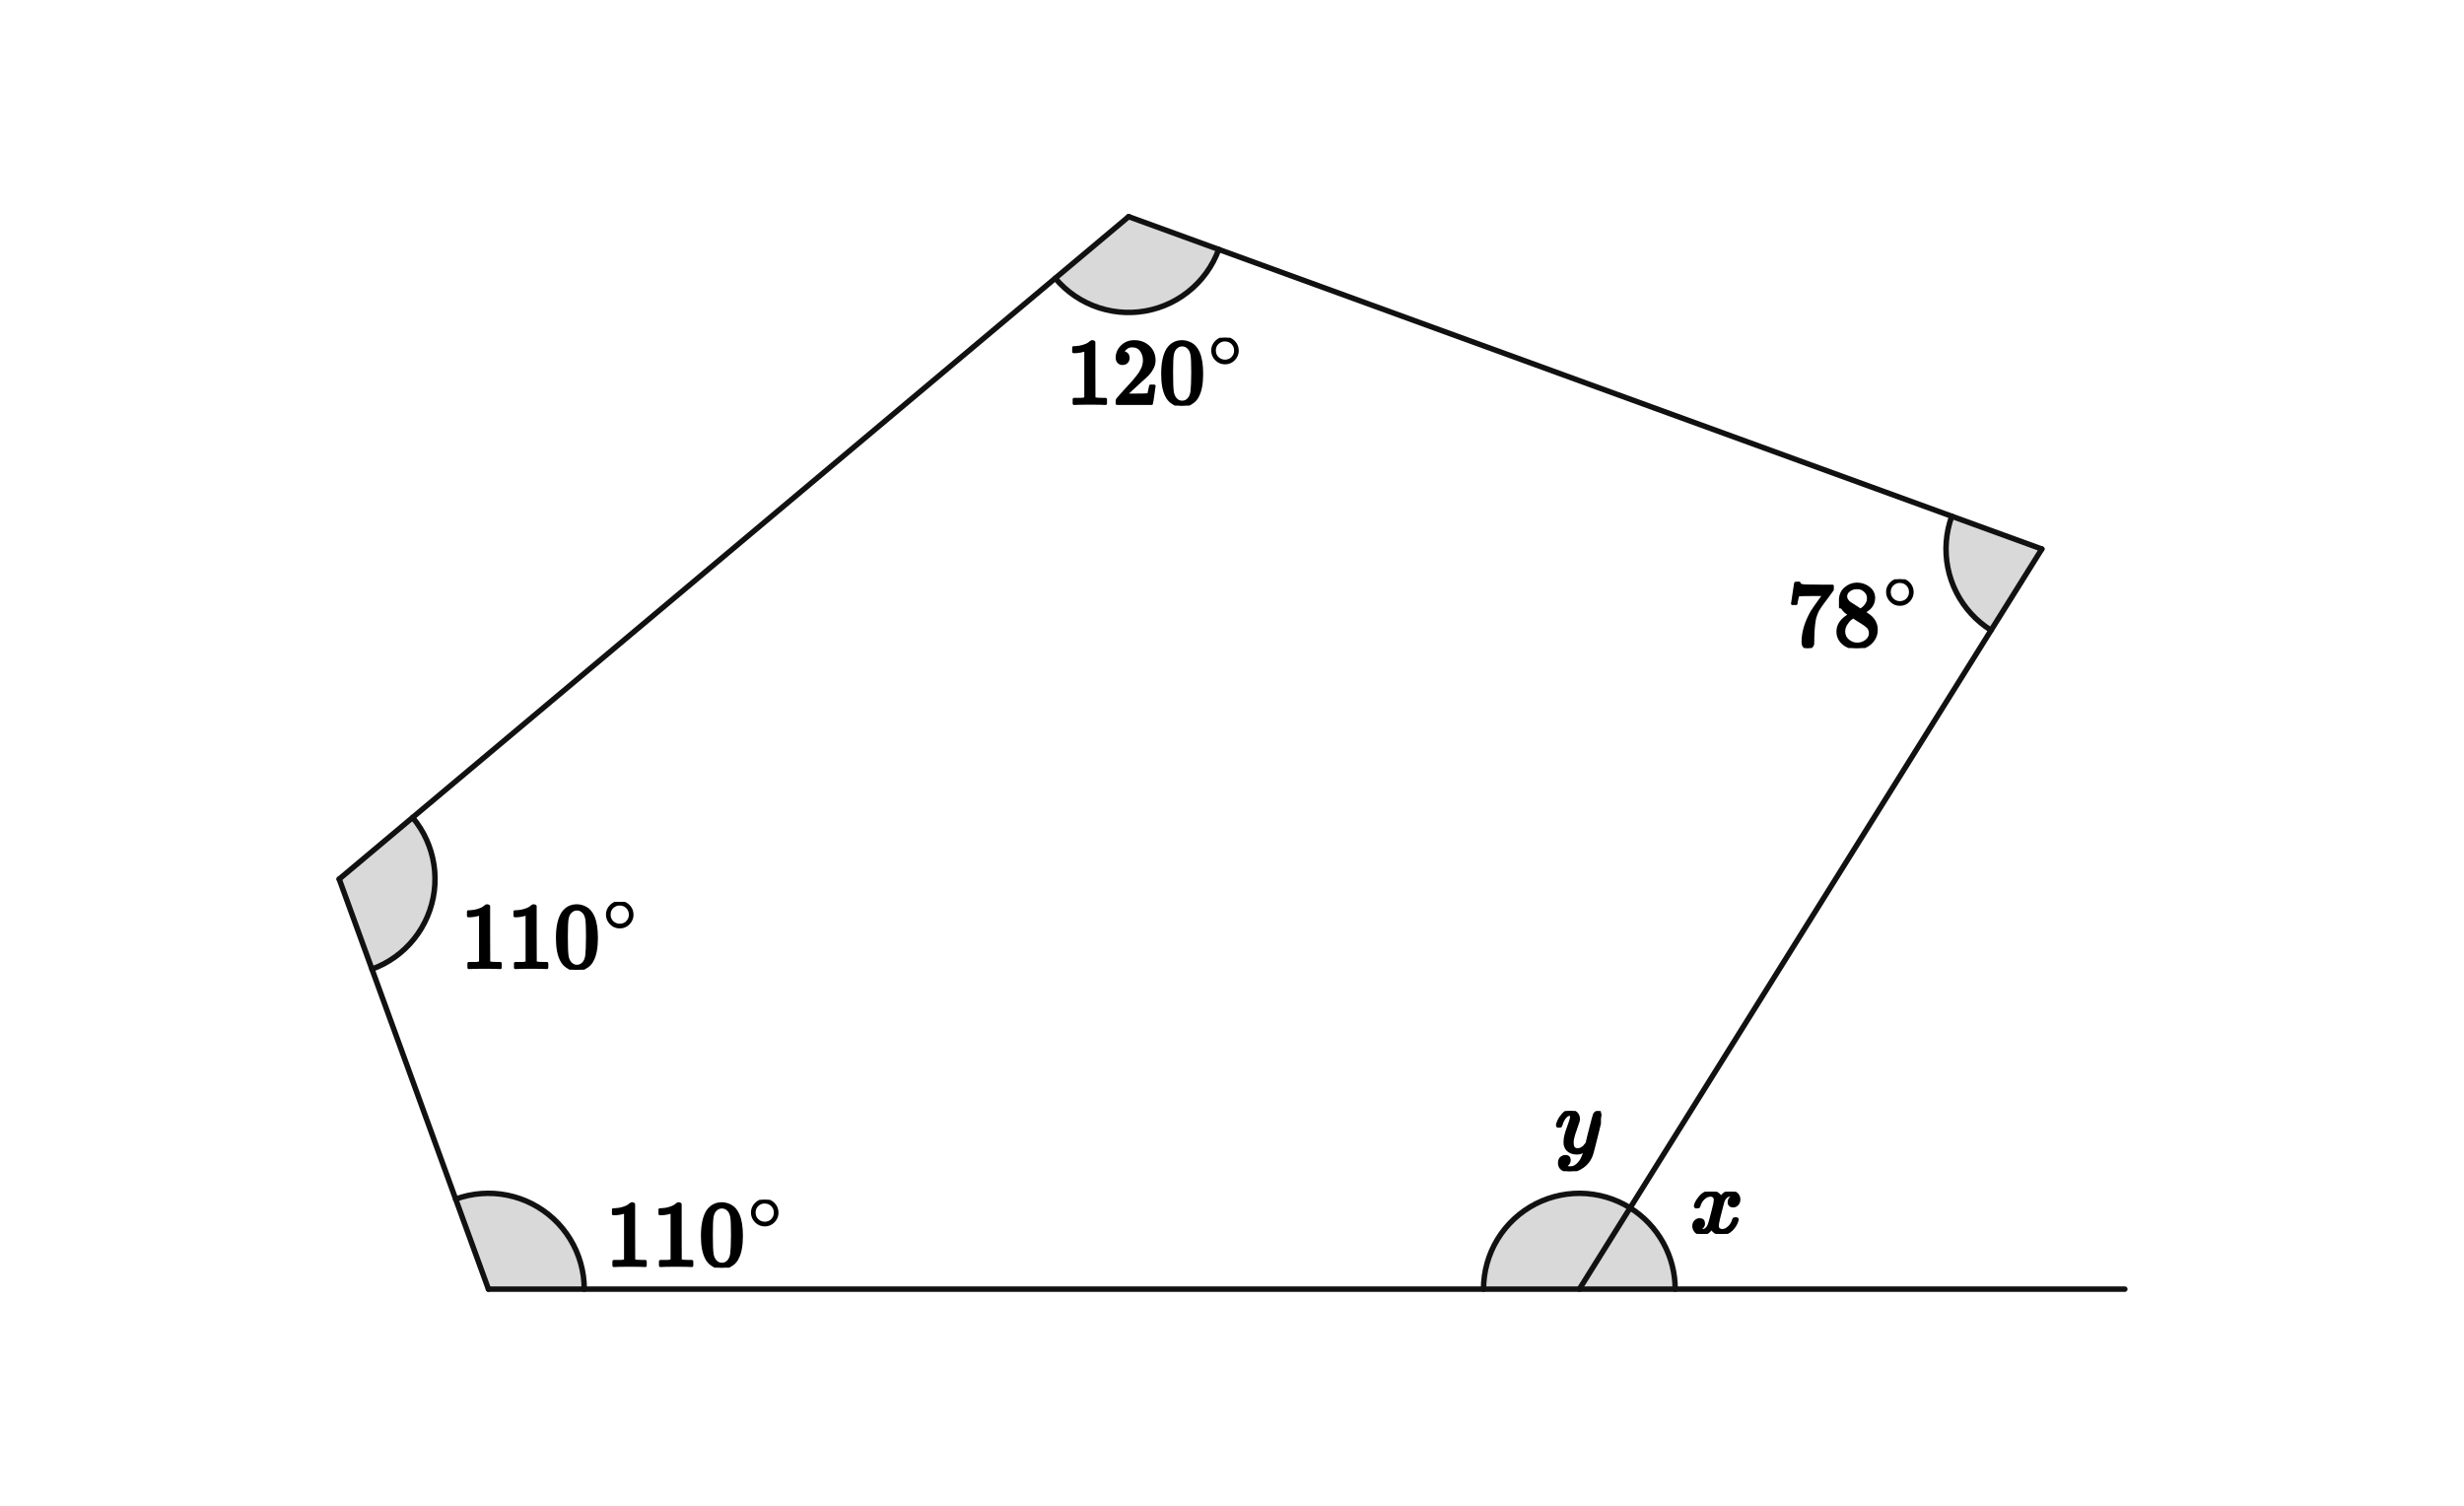
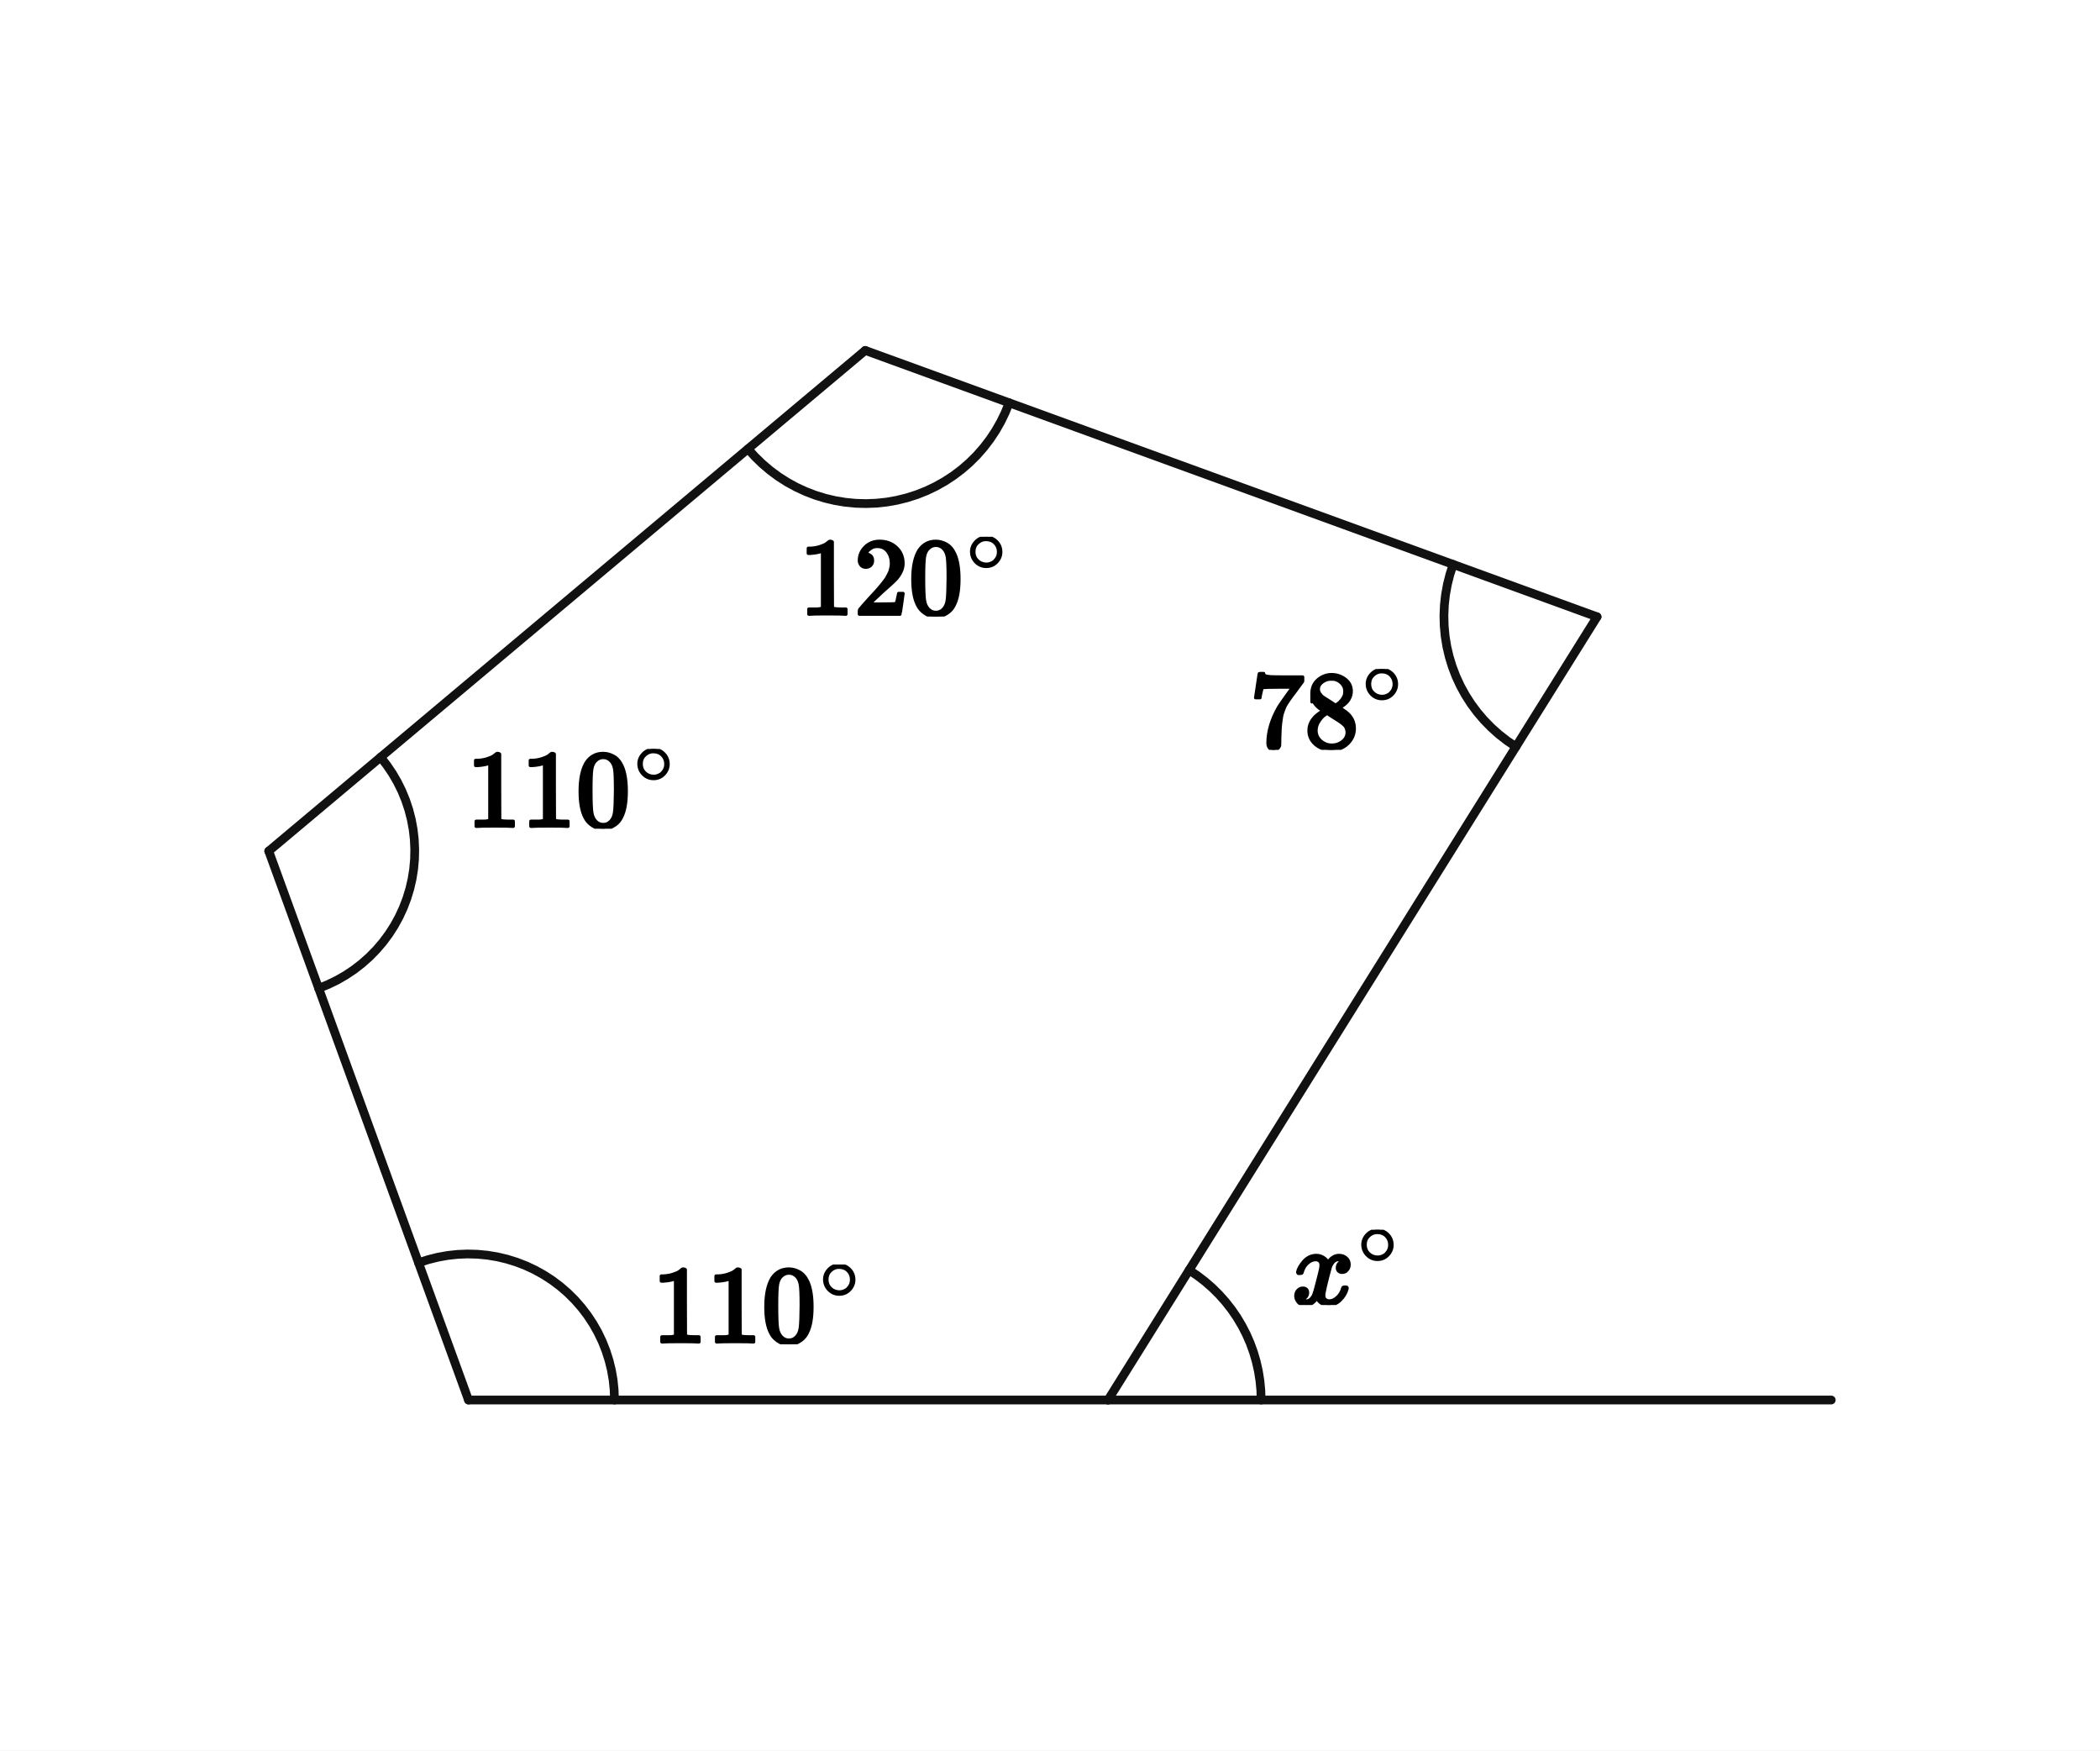
- <svg xmlns="http://www.w3.org/2000/svg" viewBox="0 0 720 440" width="720" height="440" preserveAspectRatio="xMidYMid meet" role="img" aria-labelledby="visual-title visual-desc" data-engine-version="geometry-visual-v1" data-geometry-style-version="AP_GEOMETRY_PRINT_V1_0_DRAFT" data-geometry-preset="GEOMETRY_STANDARD" data-graph-style-version="AP_GRAPH_PRINT_V1_1_DRAFT" data-geometry-mode="COORDINATE_GEOMETRY_HYBRID" data-axis-scale-mode="EQUAL_UNIT" data-geometry-fact-hash="44136fa355b3678a1146ad16f7e8649e94fb4fc21fe77e8310c060f61caaff8a" data-visual-provenance="independent-facts-python" style="max-width:100%;height:auto;stroke-linejoin:round;stroke-linecap:round" data-publication-profile="fragment-publication-spike-v1" data-safe-margin="12">
-   <rect width="720" height="440" fill="#fff" />
-   <g data-layer="12">
-     <polygon id="a1-sector" data-role="angleSector" stroke="none" stroke-width="1.6" fill="#d9d9d9" data-owner-points="P5 P1 P2" data-mark="angle" data-mark-id="a1" data-mark-index="0" data-mark-count="1" data-mark-side="INNER" points="142.726,376.694 170.726,376.694 170.66,374.775 170.463,372.866 170.136,370.975 169.68,369.11 169.097,367.281 168.39,365.497 167.562,363.765 166.618,362.094 165.562,360.491 164.398,358.965 163.132,357.521 161.771,356.168 160.32,354.912 158.786,353.758 157.177,352.711 155.5,351.777 153.763,350.961 151.974,350.265 150.141,349.694 148.274,349.249 146.381,348.933 144.47,348.748 142.552,348.694 140.634,348.772 138.726,348.981 136.836,349.32 134.975,349.788 133.15,350.382" />
-   </g>
-   <g data-layer="12">
-     <polygon id="a2-sector" data-role="angleSector" stroke="none" stroke-width="1.6" fill="#d9d9d9" data-owner-points="P1 P2 P3" data-mark="angle" data-mark-id="a2" data-mark-index="0" data-mark-count="1" data-mark-side="INNER" points="99.115,256.875 108.692,283.186 110.472,282.468 112.199,281.63 113.864,280.675 115.46,279.609 116.979,278.436 118.415,277.161 119.759,275.791 121.007,274.332 122.151,272.792 123.188,271.176 124.111,269.493 124.917,267.751 125.601,265.958 126.161,264.122 126.594,262.252 126.898,260.356 127.071,258.445 127.113,256.526 127.024,254.608 126.803,252.701 126.452,250.814 125.972,248.956 125.367,247.134 124.638,245.359 123.789,243.637 122.824,241.978 121.747,240.388 120.565,238.877" />
-   </g>
-   <g data-layer="12">
-     <polygon id="a3-sector" data-role="angleSector" stroke="none" stroke-width="1.6" fill="#d9d9d9" data-owner-points="P2 P3 P4" data-mark="angle" data-mark-id="a3" data-mark-index="0" data-mark-count="1" data-mark-side="INNER" points="329.801,63.306 308.352,81.304 309.66,82.757 311.066,84.114 312.563,85.37 314.144,86.519 315.801,87.555 317.527,88.472 319.312,89.267 321.149,89.936 323.028,90.474 324.939,90.881 326.875,91.153 328.824,91.289 330.779,91.289 332.728,91.153 334.664,90.881 336.575,90.474 338.454,89.936 340.29,89.267 342.076,88.472 343.801,87.555 345.459,86.519 347.04,85.37 348.537,84.114 349.943,82.757 351.251,81.304 352.454,79.764 353.547,78.144 354.524,76.451 355.381,74.695 356.113,72.883" />
-   </g>
-   <g data-layer="12">
-     <polygon id="a4-sector" data-role="angleSector" stroke="none" stroke-width="1.6" fill="#d9d9d9" data-owner-points="P3 P4 P5" data-mark="angle" data-mark-id="a4" data-mark-index="0" data-mark-count="1" data-mark-side="INNER" points="596.637,160.426 570.326,150.85 569.735,152.662 569.27,154.509 568.931,156.384 568.72,158.278 568.638,160.182 568.687,162.087 568.864,163.984 569.171,165.865 569.604,167.721 570.163,169.542 570.844,171.322 571.645,173.051 572.561,174.722 573.589,176.326 574.724,177.857 575.961,179.307 577.293,180.67 578.714,181.938 580.219,183.108 581.8,184.172" />
-   </g>
-   <g data-layer="12">
-     <polygon id="ay-sector" data-role="angleSector" stroke="none" stroke-width="1.6" fill="#d9d9d9" data-owner-points="P4 P5 P1" data-mark="angle" data-mark-id="ay" data-mark-index="0" data-mark-count="1" data-mark-side="INNER" points="461.498,376.694 476.336,352.949 474.671,351.986 472.945,351.14 471.164,350.415 469.337,349.814 467.474,349.339 465.582,348.993 463.672,348.778 461.751,348.695 459.828,348.744 457.914,348.924 456.017,349.236 454.145,349.677 452.308,350.245 450.514,350.938 448.773,351.753 447.091,352.685 445.477,353.731 443.939,354.884 442.483,356.141 441.118,357.494 439.848,358.938 438.68,360.466 437.62,362.071 436.673,363.744 435.843,365.478 435.133,367.266 434.549,369.097 434.091,370.965 433.762,372.859 433.564,374.772 433.498,376.694" />
-   </g>
-   <g data-layer="12">
-     <polygon id="ax-sector" data-role="angleSector" stroke="none" stroke-width="1.6" fill="#d9d9d9" data-owner-points="Br P5 P4" data-mark="angle" data-mark-id="ax" data-mark-index="0" data-mark-count="1" data-mark-side="INNER" points="461.498,376.694 489.498,376.694 489.442,374.924 489.275,373.16 488.996,371.411 488.607,369.683 488.109,367.983 487.505,366.318 486.797,364.695 485.988,363.119 485.08,361.598 484.079,360.137 482.987,358.743 481.809,357.42 480.55,356.174 479.214,355.011 477.808,353.934 476.336,352.949" />
+ <svg xmlns="http://www.w3.org/2000/svg" viewBox="0 0 384 320" width="384" height="320" preserveAspectRatio="xMidYMid meet" role="img" aria-labelledby="visual-title visual-desc" data-engine-version="geometry-visual-v1" data-geometry-style-version="AP_GEOMETRY_PRINT_V1_0_DRAFT" data-geometry-preset="GEOMETRY_STANDARD" data-graph-style-version="AP_GRAPH_PRINT_V1_1_DRAFT" data-geometry-mode="COORDINATE_GEOMETRY_HYBRID" data-axis-scale-mode="EQUAL_UNIT" data-geometry-fact-hash="44136fa355b3678a1146ad16f7e8649e94fb4fc21fe77e8310c060f61caaff8a" data-visual-provenance="independent-facts-python" style="max-width:100%;height:auto;stroke-linejoin:round;stroke-linecap:round" data-publication-profile="fragment-publication-spike-v1" data-safe-margin="12">
+   <rect width="384" height="320" fill="#fff" />
+   <g data-layer="30">
+     <line id="e01" data-role="line" stroke="#111" stroke-width="1.6" fill="none" x1="85.667" y1="255.938" x2="49.143" y2="155.586" />
  </g>
  <g data-layer="30">
-     <line id="e12" data-role="line" stroke="#111" stroke-width="1.6" fill="none" x1="142.726" y1="376.694" x2="99.115" y2="256.875" />
+     <line id="e12" data-role="line" stroke="#111" stroke-width="1.6" fill="none" x1="49.143" y1="155.586" x2="158.217" y2="64.062" />
  </g>
  <g data-layer="30">
-     <line id="e23" data-role="line" stroke="#111" stroke-width="1.6" fill="none" x1="99.115" y1="256.875" x2="329.801" y2="63.306" />
+     <line id="e23" data-role="line" stroke="#111" stroke-width="1.6" fill="none" x1="158.217" y1="64.062" x2="292.032" y2="112.761" />
  </g>
  <g data-layer="30">
-     <line id="e34" data-role="line" stroke="#111" stroke-width="1.6" fill="none" x1="329.801" y1="63.306" x2="596.637" y2="160.426" />
+     <line id="e34" data-role="line" stroke="#111" stroke-width="1.6" fill="none" x1="292.032" y1="112.761" x2="202.608" y2="255.938" />
  </g>
  <g data-layer="30">
-     <line id="e45" data-role="line" stroke="#111" stroke-width="1.6" fill="none" x1="596.637" y1="160.426" x2="461.498" y2="376.694" />
+     <line id="e40" data-role="line" stroke="#111" stroke-width="1.6" fill="none" x1="202.608" y1="255.938" x2="85.667" y2="255.938" />
  </g>
  <g data-layer="30">
-     <line id="base" data-role="line" stroke="#111" stroke-width="1.6" fill="none" x1="142.726" y1="376.694" x2="620.885" y2="376.694" />
+     <line id="ext" data-role="line" stroke="#111" stroke-width="1.6" fill="none" x1="202.608" y1="255.938" x2="334.857" y2="255.938" />
  </g>
  <g data-layer="60">
-     <polyline id="a1-arc-1" data-role="indicator" stroke="#111" stroke-width="1.6" fill="none" data-owner-points="P5 P1 P2" data-mark="angle" data-mark-id="a1" data-mark-index="1" data-mark-count="1" data-mark-side="INNER" points="170.726,376.694 170.66,374.775 170.463,372.866 170.136,370.975 169.68,369.11 169.097,367.281 168.39,365.497 167.562,363.765 166.618,362.094 165.562,360.491 164.398,358.965 163.132,357.521 161.771,356.168 160.32,354.912 158.786,353.758 157.177,352.711 155.5,351.777 153.763,350.961 151.974,350.265 150.141,349.694 148.274,349.249 146.381,348.933 144.47,348.748 142.552,348.694 140.634,348.772 138.726,348.981 136.836,349.32 134.975,349.788 133.15,350.382" />
+     <polyline id="a0-arc-1" data-role="indicator" stroke="#111" stroke-width="1.6" fill="none" data-owner-points="P4 P0 P1" data-mark="angle" data-mark-id="a0" data-mark-index="1" data-mark-count="1" data-mark-side="INNER" points="112.365,255.938 112.302,254.109 112.114,252.288 111.802,250.485 111.367,248.707 110.811,246.964 110.138,245.262 109.349,243.61 108.448,242.017 107.441,240.489 106.331,239.033 105.125,237.657 103.826,236.367 102.443,235.169 100.981,234.068 99.446,233.071 97.847,232.18 96.191,231.402 94.485,230.738 92.738,230.193 90.957,229.769 89.152,229.469 87.33,229.292 85.501,229.241 83.672,229.315 81.853,229.514 80.051,229.837 78.276,230.283 76.536,230.85" />
  </g>
  <g data-layer="60">
-     <polyline id="a2-arc-1" data-role="indicator" stroke="#111" stroke-width="1.6" fill="none" data-owner-points="P1 P2 P3" data-mark="angle" data-mark-id="a2" data-mark-index="1" data-mark-count="1" data-mark-side="INNER" points="108.692,283.186 110.472,282.468 112.199,281.63 113.864,280.675 115.46,279.609 116.979,278.436 118.415,277.161 119.759,275.791 121.007,274.332 122.151,272.792 123.188,271.176 124.111,269.493 124.917,267.751 125.601,265.958 126.161,264.122 126.594,262.252 126.898,260.356 127.071,258.445 127.113,256.526 127.024,254.608 126.803,252.701 126.452,250.814 125.972,248.956 125.367,247.134 124.638,245.359 123.789,243.637 122.824,241.978 121.747,240.388 120.565,238.877" />
+     <polyline id="a1-arc-1" data-role="indicator" stroke="#111" stroke-width="1.6" fill="none" data-owner-points="P0 P1 P2" data-mark="angle" data-mark-id="a1" data-mark-index="1" data-mark-count="1" data-mark-side="INNER" points="58.274,180.674 59.971,179.989 61.618,179.19 63.206,178.28 64.728,177.263 66.176,176.144 67.545,174.929 68.827,173.623 70.016,172.232 71.108,170.763 72.096,169.222 72.976,167.618 73.744,165.956 74.397,164.246 74.931,162.496 75.344,160.713 75.634,158.906 75.799,157.083 75.839,155.253 75.753,153.425 75.543,151.607 75.208,149.807 74.751,148.035 74.173,146.298 73.478,144.605 72.669,142.964 71.749,141.382 70.723,139.866 69.595,138.425" />
  </g>
  <g data-layer="60">
-     <polyline id="a3-arc-1" data-role="indicator" stroke="#111" stroke-width="1.6" fill="none" data-owner-points="P2 P3 P4" data-mark="angle" data-mark-id="a3" data-mark-index="1" data-mark-count="1" data-mark-side="INNER" points="308.352,81.304 309.66,82.757 311.066,84.114 312.563,85.37 314.144,86.519 315.801,87.555 317.527,88.472 319.312,89.267 321.149,89.936 323.028,90.474 324.939,90.881 326.875,91.153 328.824,91.289 330.779,91.289 332.728,91.153 334.664,90.881 336.575,90.474 338.454,89.936 340.29,89.267 342.076,88.472 343.801,87.555 345.459,86.519 347.04,85.37 348.537,84.114 349.943,82.757 351.251,81.304 352.454,79.764 353.547,78.144 354.524,76.451 355.381,74.695 356.113,72.883" />
+     <polyline id="a2-arc-1" data-role="indicator" stroke="#111" stroke-width="1.6" fill="none" data-owner-points="P1 P2 P3" data-mark="angle" data-mark-id="a2" data-mark-index="1" data-mark-count="1" data-mark-side="INNER" points="136.768,82.06 138.032,83.467 139.388,84.785 140.83,86.009 142.351,87.133 143.945,88.151 145.604,89.06 147.32,89.854 149.086,90.531 150.894,91.087 152.735,91.52 154.602,91.827 156.484,92.008 158.375,92.061 160.265,91.987 162.146,91.785 164.008,91.456 165.844,91.003 167.646,90.426 169.404,89.73 171.112,88.916 172.76,87.989 174.342,86.952 175.851,85.811 177.279,84.571 178.62,83.238 179.868,81.816 181.017,80.314 182.062,78.738 182.999,77.095 183.822,75.392 184.529,73.637" />
  </g>
  <g data-layer="60">
-     <polyline id="a4-arc-1" data-role="indicator" stroke="#111" stroke-width="1.6" fill="none" data-owner-points="P3 P4 P5" data-mark="angle" data-mark-id="a4" data-mark-index="1" data-mark-count="1" data-mark-side="INNER" points="570.326,150.85 569.735,152.662 569.27,154.509 568.931,156.384 568.72,158.278 568.638,160.182 568.687,162.087 568.864,163.984 569.171,165.865 569.604,167.721 570.163,169.542 570.844,171.322 571.645,173.051 572.561,174.722 573.589,176.326 574.724,177.857 575.961,179.307 577.293,180.67 578.714,181.938 580.219,183.108 581.8,184.172" />
+     <polyline id="a3-arc-1" data-role="indicator" stroke="#111" stroke-width="1.6" fill="none" data-owner-points="P2 P3 P4" data-mark="angle" data-mark-id="a3" data-mark-index="1" data-mark-count="1" data-mark-side="INNER" points="265.72,103.185 265.13,104.997 264.664,106.845 264.325,108.721 264.114,110.615 264.033,112.519 264.081,114.424 264.259,116.321 264.566,118.202 265,120.058 265.559,121.88 266.24,123.66 267.041,125.389 267.958,127.06 268.987,128.664 270.122,130.195 271.359,131.645 272.691,133.007 274.113,134.276 275.618,135.445 277.199,136.509" />
  </g>
  <g data-layer="60">
-     <polyline id="ay-arc-1" data-role="indicator" stroke="#111" stroke-width="1.6" fill="none" data-owner-points="P4 P5 P1" data-mark="angle" data-mark-id="ay" data-mark-index="1" data-mark-count="1" data-mark-side="INNER" points="476.336,352.949 474.671,351.986 472.945,351.14 471.164,350.415 469.337,349.814 467.474,349.339 465.582,348.993 463.672,348.778 461.751,348.695 459.828,348.744 457.914,348.924 456.017,349.236 454.145,349.677 452.308,350.245 450.514,350.938 448.773,351.753 447.091,352.685 445.477,353.731 443.939,354.884 442.483,356.141 441.118,357.494 439.848,358.938 438.68,360.466 437.62,362.071 436.673,363.744 435.843,365.478 435.133,367.266 434.549,369.097 434.091,370.965 433.762,372.859 433.564,374.772 433.498,376.694" />
-   </g>
-   <g data-layer="60">
-     <polyline id="ax-arc-1" data-role="indicator" stroke="#111" stroke-width="1.6" fill="none" data-owner-points="Br P5 P4" data-mark="angle" data-mark-id="ax" data-mark-index="1" data-mark-count="1" data-mark-side="INNER" points="489.498,376.694 489.442,374.924 489.275,373.16 488.996,371.411 488.607,369.683 488.109,367.983 487.505,366.318 486.797,364.695 485.988,363.119 485.08,361.598 484.079,360.137 482.987,358.743 481.809,357.42 480.55,356.174 479.214,355.011 477.808,353.934 476.336,352.949" />
+     <polyline id="x-arc-1" data-role="indicator" stroke="#111" stroke-width="1.6" fill="none" data-owner-points="P3 P4 R" data-mark="angle" data-mark-id="x" data-mark-index="1" data-mark-count="1" data-mark-side="INNER" points="217.441,232.19 218.913,233.175 220.32,234.252 221.656,235.415 222.916,236.661 224.094,237.984 225.187,239.378 226.189,240.839 227.096,242.361 227.906,243.937 228.614,245.56 229.218,247.226 229.716,248.926 230.105,250.654 230.384,252.404 230.552,254.167 230.608,255.938" />
  </g>
  <g data-layer="90">
-     <g id="a1-label" data-label-kind="EQUATION_LABEL" data-priority="0" data-font-px="27.2" data-owner="a1" data-fragment-sha="sha256:4f8aa5eb8c29b3a4286ef4e33d7de0d2f0f0ee729c156335dbd53f20b9dd6a09" transform="translate(176.9627 350.5969)">
-       <svg width="52.676" height="19.829" viewBox="0 0 52.676 19.829" data-outline-width="52.67552" data-outline-height="19.828799999999998" id="lb-fa5522595c85c2c218c7139aea9ec4c4637dc3ca1e62cd22695c62b0784ad988" data-owner="a1" data-fact-role="GIVEN">
-         <g data-outline-units-per-em="1000" transform="translate(0 19.2304) scale(0.0272)">
+     <g id="a0-label" data-label-kind="EQUATION_LABEL" data-priority="0" data-font-px="20" data-owner="a0" data-fragment-sha="sha256:231b9ba3f8f57cda0f0d464a4e94ce1a9a2541d4e76f784cc501981a5363897f" transform="translate(119.2707 231.1719)">
+       <svg width="38.732" height="14.58" viewBox="0 0 38.732 14.58" data-outline-width="38.732" data-outline-height="14.58" id="lb-dde703d64f6a3c509f44a7f9de3ad0bb86ce33abc658dba1820752ba54ee3c44" data-owner="a0" data-fact-role="GIVEN">
+         <g data-outline-units-per-em="1000" transform="translate(0 14.14) scale(0.02)">
          <g stroke="currentColor" fill="currentColor" stroke-width="30" transform="scale(1,-1)">
            <g data-mml-node="math">
              <g data-mml-node="msup">
                <g data-mml-node="mn">
                  <path data-c="31" d="M213 578L200 573Q186 568 160 563T102 556H83V602H102Q149 604 189 617T245 641T273 663Q275 666 285 666Q294 666 302 660V361L303 61Q310 54 315 52T339 48T401 46H427V0H416Q395 3 257 3Q121 3 100 0H88V46H114Q136 46 152 46T177 47T193 50T201 52T207 57T213 61V578Z" />
                  <path data-c="31" d="M213 578L200 573Q186 568 160 563T102 556H83V602H102Q149 604 189 617T245 641T273 663Q275 666 285 666Q294 666 302 660V361L303 61Q310 54 315 52T339 48T401 46H427V0H416Q395 3 257 3Q121 3 100 0H88V46H114Q136 46 152 46T177 47T193 50T201 52T207 57T213 61V578Z" transform="translate(500,0)" />
                  <path data-c="30" d="M96 585Q152 666 249 666Q297 666 345 640T423 548Q460 465 460 320Q460 165 417 83Q397 41 362 16T301 -15T250 -22Q224 -22 198 -16T137 16T82 83Q39 165 39 320Q39 494 96 585ZM321 597Q291 629 250 629Q208 629 178 597Q153 571 145 525T137 333Q137 175 145 125T181 46Q209 16 250 16Q290 16 318 46Q347 76 354 130T362 333Q362 478 354 524T321 597Z" transform="translate(1000,0)" />
                </g>
                <g data-mml-node="TeXAtom" transform="translate(1533,393.1) scale(0.707)" data-mjx-texclass="ORD">
                  <g data-mml-node="mo">
                    <path data-c="2218" d="M55 251Q55 328 112 386T249 444T386 388T444 249Q444 171 388 113T250 55Q170 55 113 112T55 251ZM245 403Q188 403 142 361T96 250Q96 183 141 140T250 96Q284 96 313 109T354 135T375 160Q403 197 403 250Q403 313 360 358T245 403Z" />
                  </g>
                </g>
              </g>
            </g>
          </g>
        </g>
      </svg>
    </g>
  </g>
  <g data-layer="90">
-     <g id="a2-label" data-label-kind="EQUATION_LABEL" data-priority="0" data-font-px="27.2" data-owner="a2" data-fragment-sha="sha256:a22937954be85698f09c8c6ad245caf374f1068bce666459fa7b3579adc1c431" transform="translate(134.5969 263.5247)">
-       <svg width="52.676" height="19.829" viewBox="0 0 52.676 19.829" data-outline-width="52.67552" data-outline-height="19.828799999999998" id="lb-e14f42fcfd4337d262d3492c067c3a957567b623a03fd12ac9ebf1fcd45d6704" data-owner="a2" data-fact-role="GIVEN">
-         <g data-outline-units-per-em="1000" transform="translate(0 19.2304) scale(0.0272)">
+     <g id="a1-label" data-label-kind="EQUATION_LABEL" data-priority="0" data-font-px="20" data-owner="a1" data-fragment-sha="sha256:f83de8aefd858bfbd06e65b3b5ae58ef0a30acd6f7605cb1759c32add652a92e" transform="translate(85.31273 136.916)">
+       <svg width="38.732" height="14.58" viewBox="0 0 38.732 14.58" data-outline-width="38.732" data-outline-height="14.58" id="lb-fa5522595c85c2c218c7139aea9ec4c4637dc3ca1e62cd22695c62b0784ad988" data-owner="a1" data-fact-role="GIVEN">
+         <g data-outline-units-per-em="1000" transform="translate(0 14.14) scale(0.02)">
          <g stroke="currentColor" fill="currentColor" stroke-width="30" transform="scale(1,-1)">
            <g data-mml-node="math">
              <g data-mml-node="msup">
                <g data-mml-node="mn">
                  <path data-c="31" d="M213 578L200 573Q186 568 160 563T102 556H83V602H102Q149 604 189 617T245 641T273 663Q275 666 285 666Q294 666 302 660V361L303 61Q310 54 315 52T339 48T401 46H427V0H416Q395 3 257 3Q121 3 100 0H88V46H114Q136 46 152 46T177 47T193 50T201 52T207 57T213 61V578Z" />
                  <path data-c="31" d="M213 578L200 573Q186 568 160 563T102 556H83V602H102Q149 604 189 617T245 641T273 663Q275 666 285 666Q294 666 302 660V361L303 61Q310 54 315 52T339 48T401 46H427V0H416Q395 3 257 3Q121 3 100 0H88V46H114Q136 46 152 46T177 47T193 50T201 52T207 57T213 61V578Z" transform="translate(500,0)" />
                  <path data-c="30" d="M96 585Q152 666 249 666Q297 666 345 640T423 548Q460 465 460 320Q460 165 417 83Q397 41 362 16T301 -15T250 -22Q224 -22 198 -16T137 16T82 83Q39 165 39 320Q39 494 96 585ZM321 597Q291 629 250 629Q208 629 178 597Q153 571 145 525T137 333Q137 175 145 125T181 46Q209 16 250 16Q290 16 318 46Q347 76 354 130T362 333Q362 478 354 524T321 597Z" transform="translate(1000,0)" />
                </g>
                <g data-mml-node="TeXAtom" transform="translate(1533,393.1) scale(0.707)" data-mjx-texclass="ORD">
                  <g data-mml-node="mo">
                    <path data-c="2218" d="M55 251Q55 328 112 386T249 444T386 388T444 249Q444 171 388 113T250 55Q170 55 113 112T55 251ZM245 403Q188 403 142 361T96 250Q96 183 141 140T250 96Q284 96 313 109T354 135T375 160Q403 197 403 250Q403 313 360 358T245 403Z" />
                  </g>
                </g>
              </g>
            </g>
          </g>
        </g>
      </svg>
    </g>
  </g>
  <g data-layer="90">
-     <g id="a3-label" data-label-kind="EQUATION_LABEL" data-priority="0" data-font-px="27.2" data-owner="a3" data-fragment-sha="sha256:637cc355aad3512d12ba6a54da447ced1ab2282ca271d928a79ec7ee0ca4e983" transform="translate(311.4515 98.6929)">
-       <svg width="52.676" height="19.829" viewBox="0 0 52.676 19.829" data-outline-width="52.67552" data-outline-height="19.828799999999998" id="lb-ec58be46567b1e1f81a272c05b0d9d6e01af96b6a633f56db72a8fc7d08277e8" data-owner="a3" data-fact-role="GIVEN">
-         <g data-outline-units-per-em="1000" transform="translate(0 19.2304) scale(0.0272)">
+     <g id="a2-label" data-label-kind="EQUATION_LABEL" data-priority="0" data-font-px="20" data-owner="a2" data-fragment-sha="sha256:06786df4a2724490be44a7ce54096ba04b891462ccba3dd7276a0417e54b3e9a" transform="translate(146.145 98.13359)">
+       <svg width="38.732" height="14.58" viewBox="0 0 38.732 14.58" data-outline-width="38.732" data-outline-height="14.58" id="lb-e14f42fcfd4337d262d3492c067c3a957567b623a03fd12ac9ebf1fcd45d6704" data-owner="a2" data-fact-role="GIVEN">
+         <g data-outline-units-per-em="1000" transform="translate(0 14.14) scale(0.02)">
          <g stroke="currentColor" fill="currentColor" stroke-width="30" transform="scale(1,-1)">
            <g data-mml-node="math">
              <g data-mml-node="msup">
                <g data-mml-node="mn">
                  <path data-c="31" d="M213 578L200 573Q186 568 160 563T102 556H83V602H102Q149 604 189 617T245 641T273 663Q275 666 285 666Q294 666 302 660V361L303 61Q310 54 315 52T339 48T401 46H427V0H416Q395 3 257 3Q121 3 100 0H88V46H114Q136 46 152 46T177 47T193 50T201 52T207 57T213 61V578Z" />
                  <path data-c="32" d="M109 429Q82 429 66 447T50 491Q50 562 103 614T235 666Q326 666 387 610T449 465Q449 422 429 383T381 315T301 241Q265 210 201 149L142 93L218 92Q375 92 385 97Q392 99 409 186V189H449V186Q448 183 436 95T421 3V0H50V19V31Q50 38 56 46T86 81Q115 113 136 137Q145 147 170 174T204 211T233 244T261 278T284 308T305 340T320 369T333 401T340 431T343 464Q343 527 309 573T212 619Q179 619 154 602T119 569T109 550Q109 549 114 549Q132 549 151 535T170 489Q170 464 154 447T109 429Z" transform="translate(500,0)" />
                  <path data-c="30" d="M96 585Q152 666 249 666Q297 666 345 640T423 548Q460 465 460 320Q460 165 417 83Q397 41 362 16T301 -15T250 -22Q224 -22 198 -16T137 16T82 83Q39 165 39 320Q39 494 96 585ZM321 597Q291 629 250 629Q208 629 178 597Q153 571 145 525T137 333Q137 175 145 125T181 46Q209 16 250 16Q290 16 318 46Q347 76 354 130T362 333Q362 478 354 524T321 597Z" transform="translate(1000,0)" />
                </g>
                <g data-mml-node="TeXAtom" transform="translate(1533,393.1) scale(0.707)" data-mjx-texclass="ORD">
                  <g data-mml-node="mo">
                    <path data-c="2218" d="M55 251Q55 328 112 386T249 444T386 388T444 249Q444 171 388 113T250 55Q170 55 113 112T55 251ZM245 403Q188 403 142 361T96 250Q96 183 141 140T250 96Q284 96 313 109T354 135T375 160Q403 197 403 250Q403 313 360 358T245 403Z" />
                  </g>
                </g>
              </g>
            </g>
          </g>
        </g>
      </svg>
    </g>
  </g>
  <g data-layer="90">
-     <g id="a4-label" data-label-kind="EQUATION_LABEL" data-priority="0" data-font-px="27.2" data-owner="a4" data-fragment-sha="sha256:13e6e59b626f39ec1d228424c838e42ca44d92ba4380d4fa721d73da0fd5ad88" transform="translate(522.2594 169.259)">
-       <svg width="39.076" height="20.101" viewBox="0 0 39.076 20.101" data-outline-width="39.07552" data-outline-height="20.1008" id="lb-eff8efb7f06b7000985a738e0be15cf31fd94b7cc7d484df8ed4ec0ca5f76155" data-owner="a4" data-fact-role="GIVEN">
-         <g data-outline-units-per-em="1000" transform="translate(0 19.5024) scale(0.0272)">
+     <g id="a3-label" data-label-kind="EQUATION_LABEL" data-priority="0" data-font-px="20" data-owner="a3" data-fragment-sha="sha256:421e9978c1a5e7941b5c24ec60df20f56cab9960f6300807ab8872b85183be1e" transform="translate(228.5013 122.3065)">
+       <svg width="28.732" height="14.78" viewBox="0 0 28.732 14.78" data-outline-width="28.732" data-outline-height="14.78" id="lb-ec58be46567b1e1f81a272c05b0d9d6e01af96b6a633f56db72a8fc7d08277e8" data-owner="a3" data-fact-role="GIVEN">
+         <g data-outline-units-per-em="1000" transform="translate(0 14.34) scale(0.02)">
          <g stroke="currentColor" fill="currentColor" stroke-width="30" transform="scale(1,-1)">
            <g data-mml-node="math">
              <g data-mml-node="msup">
                <g data-mml-node="mn">
                  <path data-c="37" d="M55 458Q56 460 72 567L88 674Q88 676 108 676H128V672Q128 662 143 655T195 646T364 644H485V605L417 512Q408 500 387 472T360 435T339 403T319 367T305 330T292 284T284 230T278 162T275 80Q275 66 275 52T274 28V19Q270 2 255 -10T221 -22Q210 -22 200 -19T179 0T168 40Q168 198 265 368Q285 400 349 489L395 552H302Q128 552 119 546Q113 543 108 522T98 479L95 458V455H55V458Z" />
                  <path data-c="38" d="M70 417T70 494T124 618T248 666Q319 666 374 624T429 515Q429 485 418 459T392 417T361 389T335 371T324 363L338 354Q352 344 366 334T382 323Q457 264 457 174Q457 95 399 37T249 -22Q159 -22 101 29T43 155Q43 263 172 335L154 348Q133 361 127 368Q70 417 70 494ZM286 386L292 390Q298 394 301 396T311 403T323 413T334 425T345 438T355 454T364 471T369 491T371 513Q371 556 342 586T275 624Q268 625 242 625Q201 625 165 599T128 534Q128 511 141 492T167 463T217 431Q224 426 228 424L286 386ZM250 21Q308 21 350 55T392 137Q392 154 387 169T375 194T353 216T330 234T301 253T274 270Q260 279 244 289T218 306L210 311Q204 311 181 294T133 239T107 157Q107 98 150 60T250 21Z" transform="translate(500,0)" />
                </g>
                <g data-mml-node="TeXAtom" transform="translate(1033,403.1) scale(0.707)" data-mjx-texclass="ORD">
                  <g data-mml-node="mo">
                    <path data-c="2218" d="M55 251Q55 328 112 386T249 444T386 388T444 249Q444 171 388 113T250 55Q170 55 113 112T55 251ZM245 403Q188 403 142 361T96 250Q96 183 141 140T250 96Q284 96 313 109T354 135T375 160Q403 197 403 250Q403 313 360 358T245 403Z" />
                  </g>
                </g>
              </g>
            </g>
          </g>
        </g>
      </svg>
    </g>
  </g>
  <g data-layer="90">
-     <g id="ax-label" data-label-kind="EQUATION_LABEL" data-priority="0" data-font-px="27.2" data-owner="ax" data-fragment-sha="sha256:19c9147e3329190eb10fb98e791b9f2dd860920bcd7b64b94b5326db58d0e4fd" transform="translate(493.9517 348.2318)">
-       <svg width="15.558" height="12.322" viewBox="0 0 15.558 12.322" data-outline-width="15.558399999999999" data-outline-height="12.3216" id="lb-54de3b6789aafd5d0689e54ac064cc887a1c244b26253d922d28c2a29ec23166" data-owner="ax" data-fact-role="GIVEN">
-         <g data-outline-units-per-em="1000" transform="translate(0 12.0224) scale(0.0272)">
+     <g id="x-label" data-label-kind="EQUATION_LABEL" data-priority="0" data-font-px="20" data-owner="x" data-fragment-sha="sha256:34365e2cf0bf9c0d71a29701847cb3f87510613a90aad31997922a3da22e0ecb" transform="translate(236.2507 224.8129)">
+       <svg width="20.172" height="13.76" viewBox="0 0 20.172 13.76" data-outline-width="20.172" data-outline-height="13.76" id="lb-b62c24ee3ec821243ccb689f525791b4edcc93a15a15475839fb094c02425b82" data-owner="x" data-fact-role="CONCLUSION">
+         <g data-outline-units-per-em="1000" transform="translate(0 13.54) scale(0.02)">
          <g stroke="currentColor" fill="currentColor" stroke-width="30" transform="scale(1,-1)">
            <g data-mml-node="math">
-               <g data-mml-node="mi">
-                 <path data-c="1D465" d="M52 289Q59 331 106 386T222 442Q257 442 286 424T329 379Q371 442 430 442Q467 442 494 420T522 361Q522 332 508 314T481 292T458 288Q439 288 427 299T415 328Q415 374 465 391Q454 404 425 404Q412 404 406 402Q368 386 350 336Q290 115 290 78Q290 50 306 38T341 26Q378 26 414 59T463 140Q466 150 469 151T485 153H489Q504 153 504 145Q504 144 502 134Q486 77 440 33T333 -11Q263 -11 227 52Q186 -10 133 -10H127Q78 -10 57 16T35 71Q35 103 54 123T99 143Q142 143 142 101Q142 81 130 66T107 46T94 41L91 40Q91 39 97 36T113 29T132 26Q168 26 194 71Q203 87 217 139T245 247T261 313Q266 340 266 352Q266 380 251 392T217 404Q177 404 142 372T93 290Q91 281 88 280T72 278H58Q52 284 52 289Z" />
-               </g>
-             </g>
-           </g>
-         </g>
-       </svg>
-     </g>
-   </g>
-   <g data-layer="90">
-     <g id="ay-label" data-label-kind="EQUATION_LABEL" data-priority="0" data-font-px="27.2" data-owner="ay" data-fragment-sha="sha256:f85b977034d9d6b669458f351858faff3efafa6b85142d4393e2079e99298661" transform="translate(454.4848 324.641)">
-       <svg width="13.328" height="17.598" viewBox="0 0 13.328 17.598" data-outline-width="13.328" data-outline-height="17.598399999999998" id="lb-8460a81398d3a0b9858383f95e5531acb7492e7200f09b172274626d4310ca8e" data-owner="ay" data-fact-role="GIVEN">
-         <g data-outline-units-per-em="1000" transform="translate(0 12.0224) scale(0.0272)">
-           <g stroke="currentColor" fill="currentColor" stroke-width="30" transform="scale(1,-1)">
-             <g data-mml-node="math">
-               <g data-mml-node="mi">
-                 <path data-c="1D466" d="M21 287Q21 301 36 335T84 406T158 442Q199 442 224 419T250 355Q248 336 247 334Q247 331 231 288T198 191T182 105Q182 62 196 45T238 27Q261 27 281 38T312 61T339 94Q339 95 344 114T358 173T377 247Q415 397 419 404Q432 431 462 431Q475 431 483 424T494 412T496 403Q496 390 447 193T391 -23Q363 -106 294 -155T156 -205Q111 -205 77 -183T43 -117Q43 -95 50 -80T69 -58T89 -48T106 -45Q150 -45 150 -87Q150 -107 138 -122T115 -142T102 -147L99 -148Q101 -153 118 -160T152 -167H160Q177 -167 186 -165Q219 -156 247 -127T290 -65T313 -9T321 21L315 17Q309 13 296 6T270 -6Q250 -11 231 -11Q185 -11 150 11T104 82Q103 89 103 113Q103 170 138 262T173 379Q173 380 173 381Q173 390 173 393T169 400T158 404H154Q131 404 112 385T82 344T65 302T57 280Q55 278 41 278H27Q21 284 21 287Z" />
+               <g data-mml-node="msup">
+                 <g data-mml-node="mi">
+                   <path data-c="1D465" d="M52 289Q59 331 106 386T222 442Q257 442 286 424T329 379Q371 442 430 442Q467 442 494 420T522 361Q522 332 508 314T481 292T458 288Q439 288 427 299T415 328Q415 374 465 391Q454 404 425 404Q412 404 406 402Q368 386 350 336Q290 115 290 78Q290 50 306 38T341 26Q378 26 414 59T463 140Q466 150 469 151T485 153H489Q504 153 504 145Q504 144 502 134Q486 77 440 33T333 -11Q263 -11 227 52Q186 -10 133 -10H127Q78 -10 57 16T35 71Q35 103 54 123T99 143Q142 143 142 101Q142 81 130 66T107 46T94 41L91 40Q91 39 97 36T113 29T132 26Q168 26 194 71Q203 87 217 139T245 247T261 313Q266 340 266 352Q266 380 251 392T217 404Q177 404 142 372T93 290Q91 281 88 280T72 278H58Q52 284 52 289Z" />
+                 </g>
+                 <g data-mml-node="TeXAtom" transform="translate(605,363) scale(0.707)" data-mjx-texclass="ORD">
+                   <g data-mml-node="mo">
+                     <path data-c="2218" d="M55 251Q55 328 112 386T249 444T386 388T444 249Q444 171 388 113T250 55Q170 55 113 112T55 251ZM245 403Q188 403 142 361T96 250Q96 183 141 140T250 96Q284 96 313 109T354 135T375 160Q403 197 403 250Q403 313 360 358T245 403Z" />
+                   </g>
+                 </g>
              </g>
            </g>
          </g>
        </g>
      </svg>
    </g>
  </g>
</svg>
